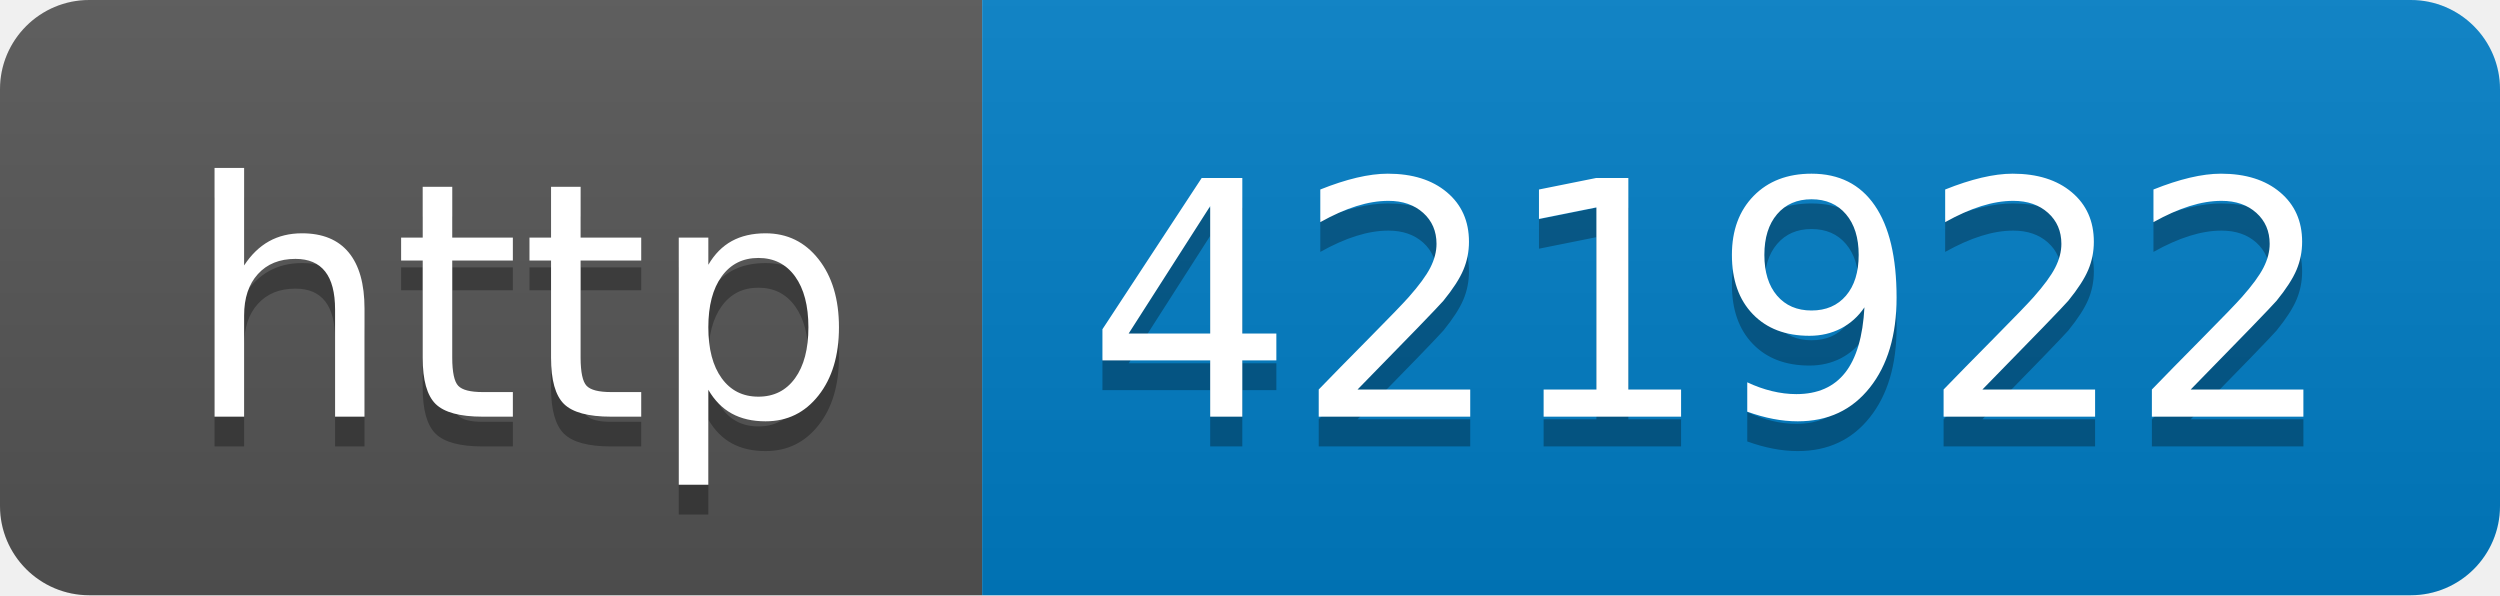
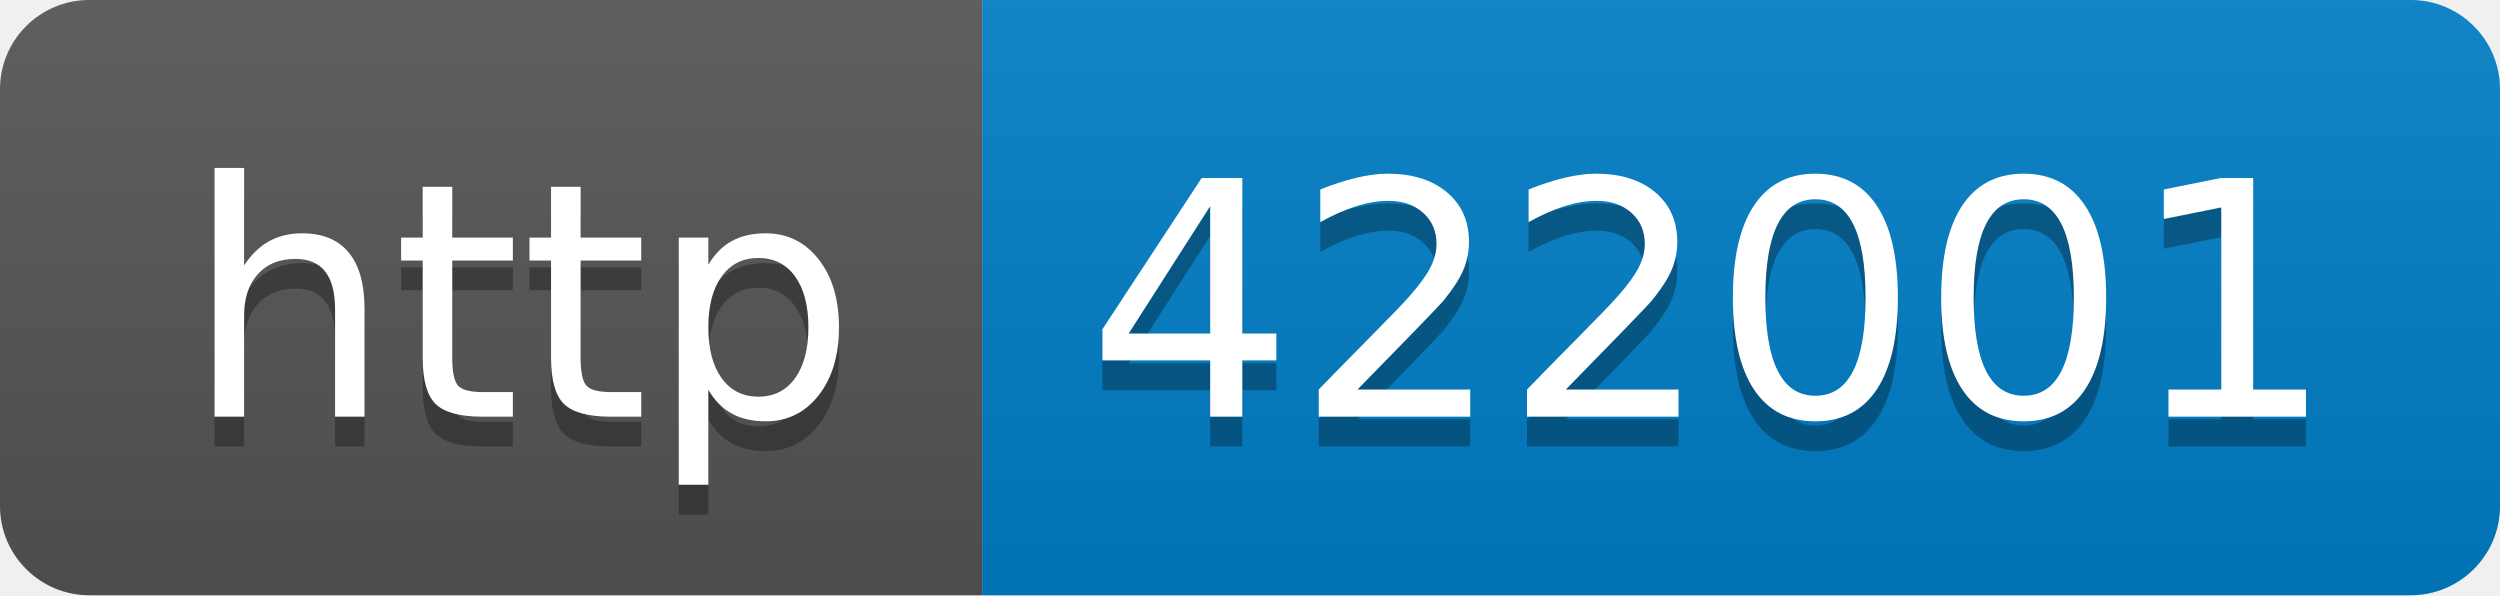
- <svg xmlns="http://www.w3.org/2000/svg" width="84" height="20" role="img" aria-label="http: 421922">
+ <svg xmlns="http://www.w3.org/2000/svg" width="84" height="20" role="img" aria-label="http: 422001">
  <linearGradient id="s" x2="0" y2="100%">
    <stop offset="0" stop-color="#bbb" stop-opacity=".1" />
    <stop offset="1" stop-opacity=".1" />
  </linearGradient>
  <clipPath id="r">
    <rect width="84" height="20" rx="3" fill="#fff" />
  </clipPath>
  <g clip-path="url(#r)">
    <rect width="33" height="20" fill="#555" />
    <rect x="33" width="51" height="20" fill="#007ec6" />
    <rect width="84" height="20" fill="url(#s)" />
  </g>
  <g fill="#fff" text-anchor="middle" font-family="Verdana,Geneva,DejaVu Sans,sans-serif" text-rendering="geometricPrecision" font-size="110">
    <text aria-hidden="true" x="175" y="150" fill="#010101" fill-opacity=".3" transform="scale(.1)" textLength="230">http</text>
    <text x="175" y="140" transform="scale(.1)" fill="#fff" textLength="230">http</text>
-     <text aria-hidden="true" x="575" y="150" fill="#010101" fill-opacity=".3" transform="scale(.1)" textLength="410">421922</text>
-     <text x="575" y="140" transform="scale(.1)" fill="#fff" textLength="410">421922</text>
+     <text aria-hidden="true" x="575" y="150" fill="#010101" fill-opacity=".3" transform="scale(.1)" textLength="410">422001</text>
+     <text x="575" y="140" transform="scale(.1)" fill="#fff" textLength="410">422001</text>
  </g>
</svg>
